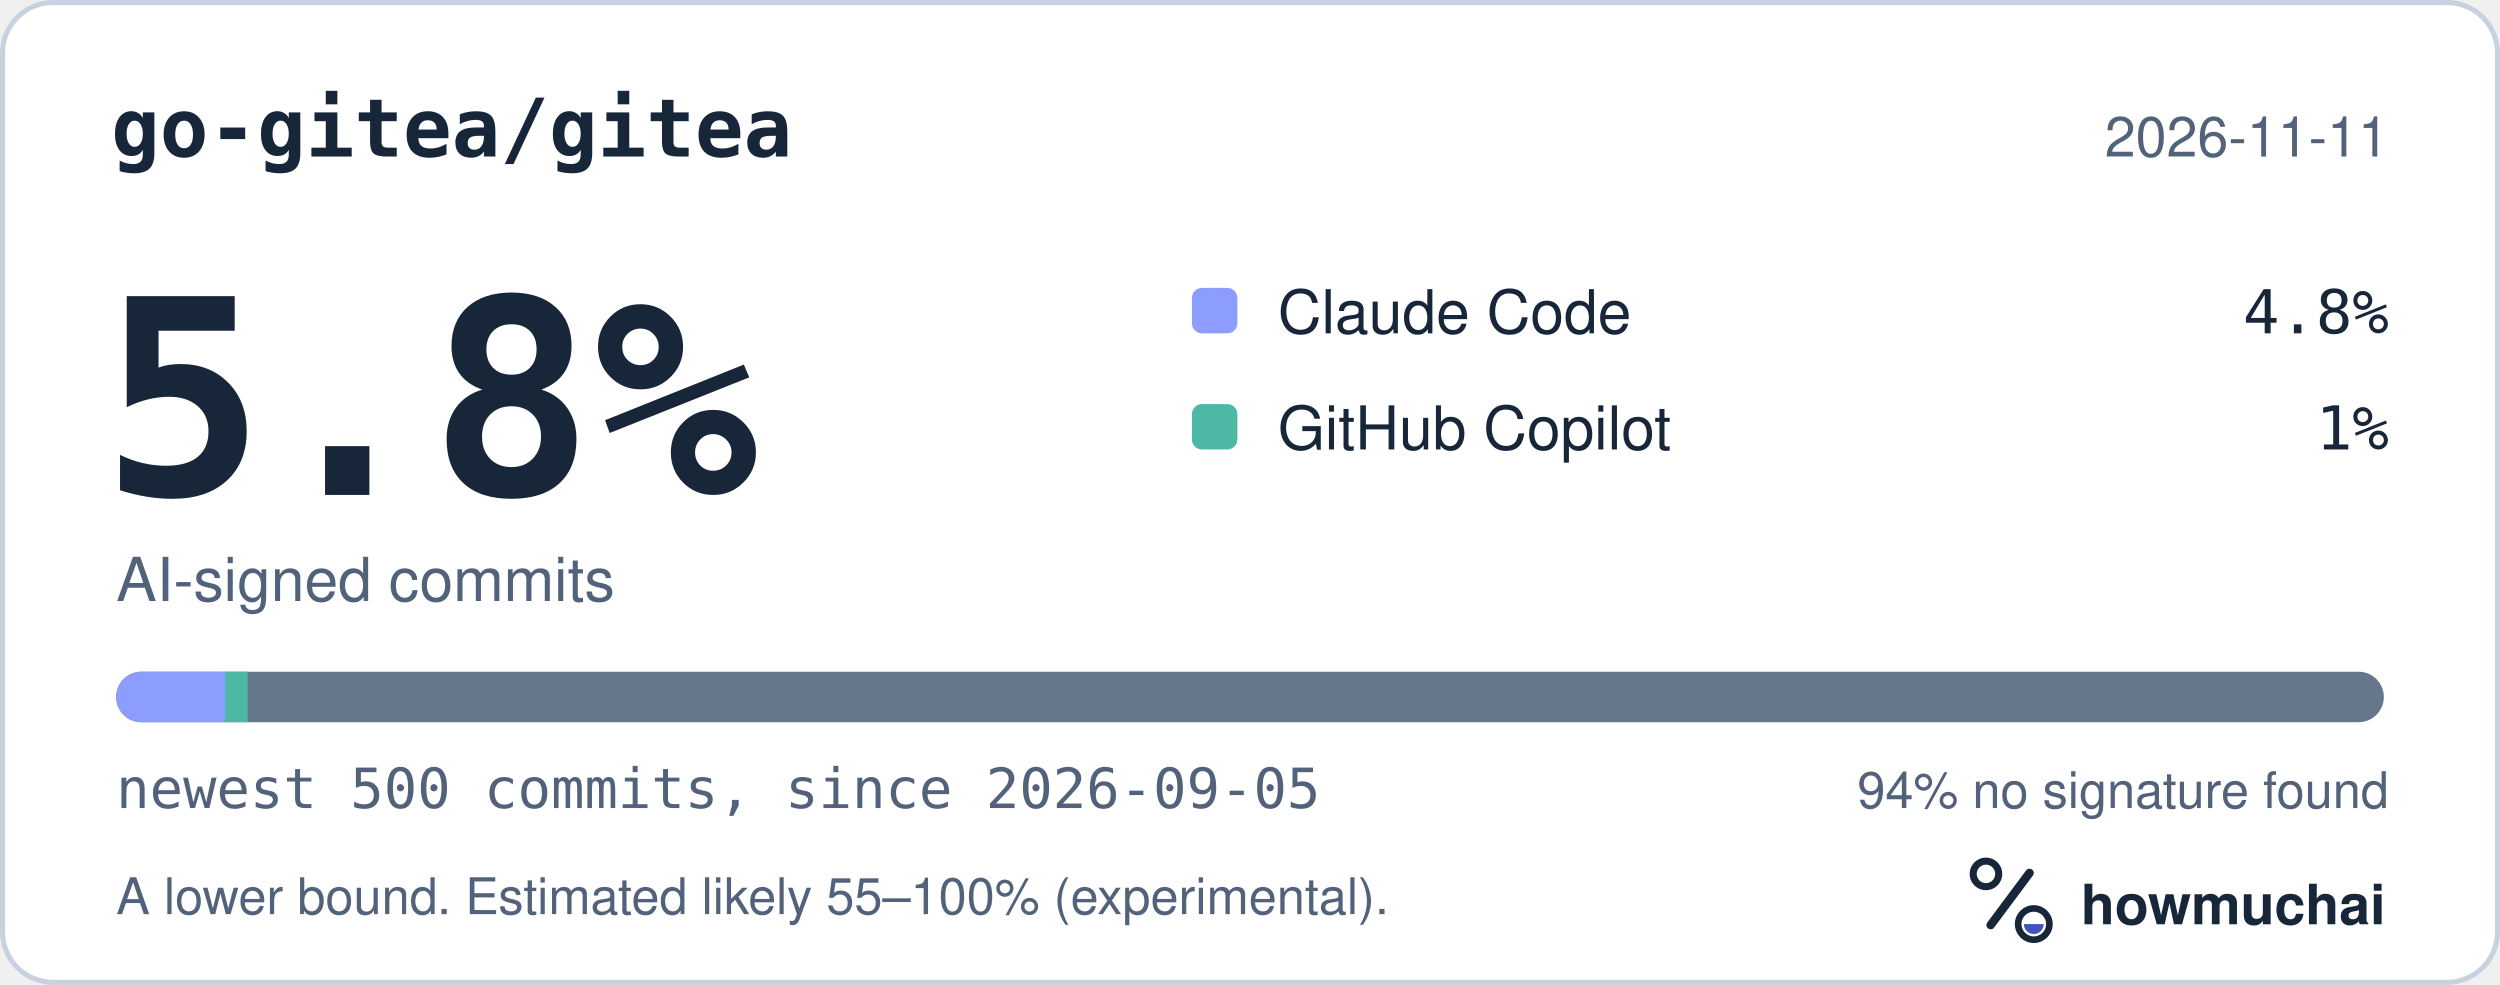
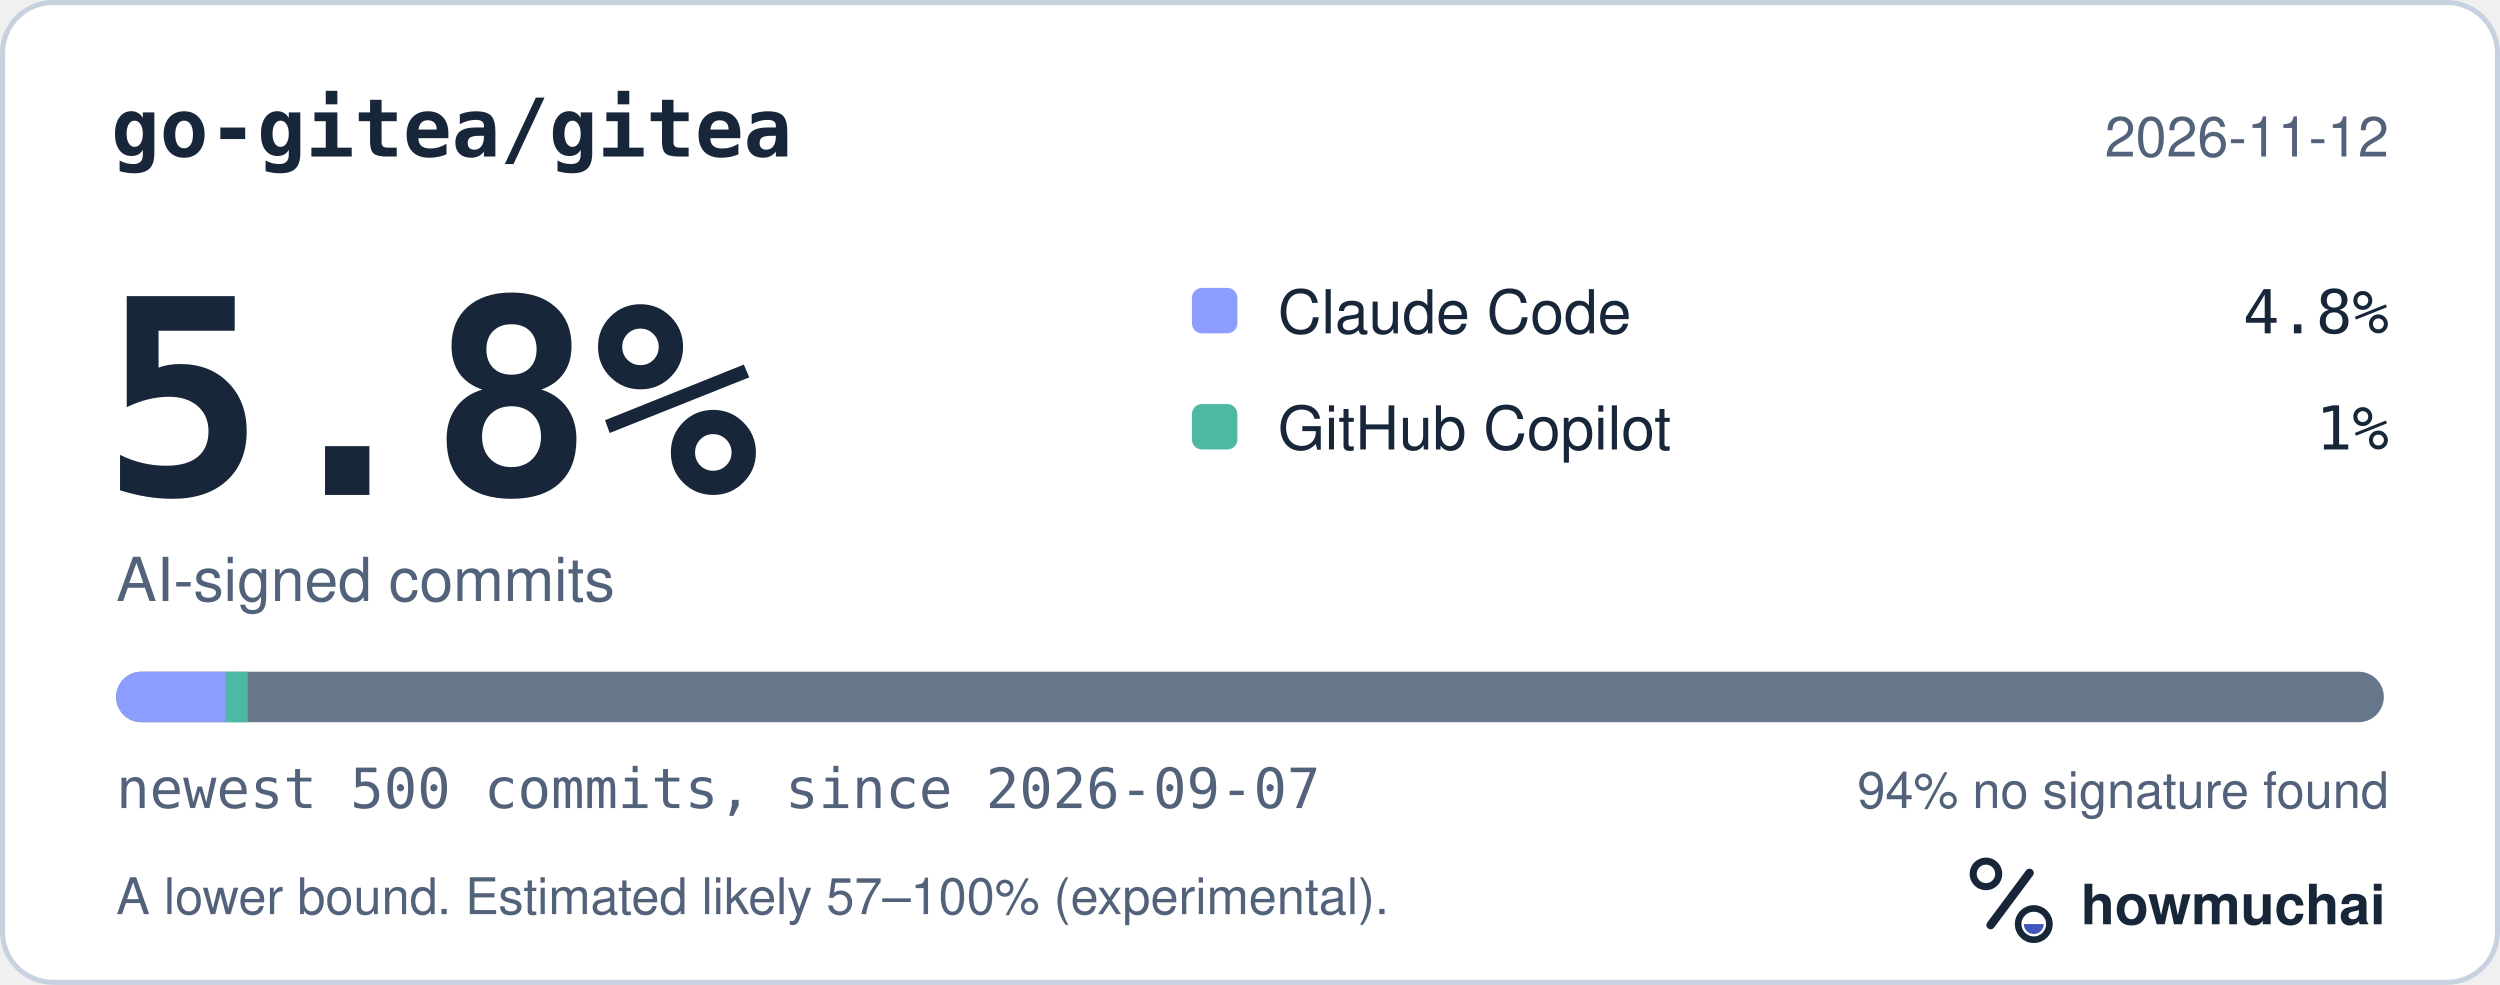
<svg xmlns="http://www.w3.org/2000/svg" width="495" height="195" viewBox="0 0 495 195" role="img" aria-labelledby="hm-t hm-d">
  <rect x="0.5" y="0.5" width="494" height="194" rx="10" fill="#FFFFFF" stroke="#C7D1DF" />
  <text x="22" y="31" fill="#18263A" font-family="ui-monospace, SF Mono, Menlo, Consolas, IBM Plex Mono, monospace" font-size="16" font-weight="600">go-gitea/gitea</text>
-   <text x="473" y="31" fill="#52627A" font-family="-apple-system, BlinkMacSystemFont, Segoe UI, Helvetica, Arial, Fira Sans, sans-serif" font-size="11" text-anchor="end">2026-11-11</text>
+   <text x="473" y="31" fill="#52627A" font-family="-apple-system, BlinkMacSystemFont, Segoe UI, Helvetica, Arial, Fira Sans, sans-serif" font-size="11" text-anchor="end">2026-11-12</text>
  <text x="20" y="98" fill="#18263A" font-family="ui-monospace, SF Mono, Menlo, Consolas, IBM Plex Mono, monospace" font-size="54" font-weight="700">5.8%</text>
  <text x="23" y="119" fill="#52627A" font-family="-apple-system, BlinkMacSystemFont, Segoe UI, Helvetica, Arial, Fira Sans, sans-serif" font-size="12">AI-signed commits</text>
  <rect x="236" y="57" width="9" height="9" rx="2" fill="#8D9DFF" />
  <text x="253" y="66" fill="#18263A" font-family="-apple-system, BlinkMacSystemFont, Segoe UI, Helvetica, Arial, Fira Sans, sans-serif" font-size="12">Claude Code</text>
  <text x="473" y="66" fill="#18263A" font-family="ui-monospace, SF Mono, Menlo, Consolas, IBM Plex Mono, monospace" font-size="12" text-anchor="end">4.8%</text>
  <rect x="236" y="80" width="9" height="9" rx="2" fill="#4DB8A4" />
  <text x="253" y="89" fill="#18263A" font-family="-apple-system, BlinkMacSystemFont, Segoe UI, Helvetica, Arial, Fira Sans, sans-serif" font-size="12">GitHub Copilot</text>
  <text x="473" y="89" fill="#18263A" font-family="ui-monospace, SF Mono, Menlo, Consolas, IBM Plex Mono, monospace" font-size="12" text-anchor="end">1%</text>
  <defs>
    <clipPath id="hm-bar">
      <rect x="23" y="133" width="449" height="10" rx="5" />
    </clipPath>
  </defs>
  <rect x="23" y="133" width="449" height="10" rx="5" fill="#66768B" />
  <g clip-path="url(#hm-bar)">
    <rect x="23.00" y="133" width="21.55" height="10" fill="#8D9DFF" />
    <rect x="44.55" y="133" width="4.49" height="10" fill="#4DB8A4" />
  </g>
-   <text x="23" y="160" fill="#52627A" font-family="ui-monospace, SF Mono, Menlo, Consolas, IBM Plex Mono, monospace" font-size="11">newest 500 commits, since 2026-09-05</text>
+   <text x="23" y="160" fill="#52627A" font-family="ui-monospace, SF Mono, Menlo, Consolas, IBM Plex Mono, monospace" font-size="11">newest 500 commits, since 2026-09-07</text>
  <text x="473" y="160" fill="#52627A" font-family="-apple-system, BlinkMacSystemFont, Segoe UI, Helvetica, Arial, Fira Sans, sans-serif" font-size="10" text-anchor="end">94% no signature found</text>
-   <text x="23" y="181" fill="#52627A" font-family="-apple-system, BlinkMacSystemFont, Segoe UI, Helvetica, Arial, Fira Sans, sans-serif" font-size="10">A lower bound. Estimated likely 55–100% (experimental).</text>
+   <text x="23" y="181" fill="#52627A" font-family="-apple-system, BlinkMacSystemFont, Segoe UI, Helvetica, Arial, Fira Sans, sans-serif" font-size="10">A lower bound. Estimated likely 57–100% (experimental).</text>
  <g transform="translate(386 166) scale(0.046875)">
    <circle cx="154" cy="150" r="54" fill="none" stroke="#18263A" stroke-width="30" />
    <path d="M174 366 338 146" fill="none" stroke="#18263A" stroke-width="36" stroke-linecap="round" />
    <circle cx="356" cy="362" r="66" fill="none" stroke="#18263A" stroke-width="28" />
    <path d="M314 362a42 42 0 0 0 84 0Z" fill="#4056BC" />
  </g>
  <text x="412" y="183" fill="#18263A" font-family="-apple-system, BlinkMacSystemFont, Segoe UI, Helvetica, Arial, Fira Sans, sans-serif" font-size="11" font-weight="650">howmuchai</text>
</svg>
